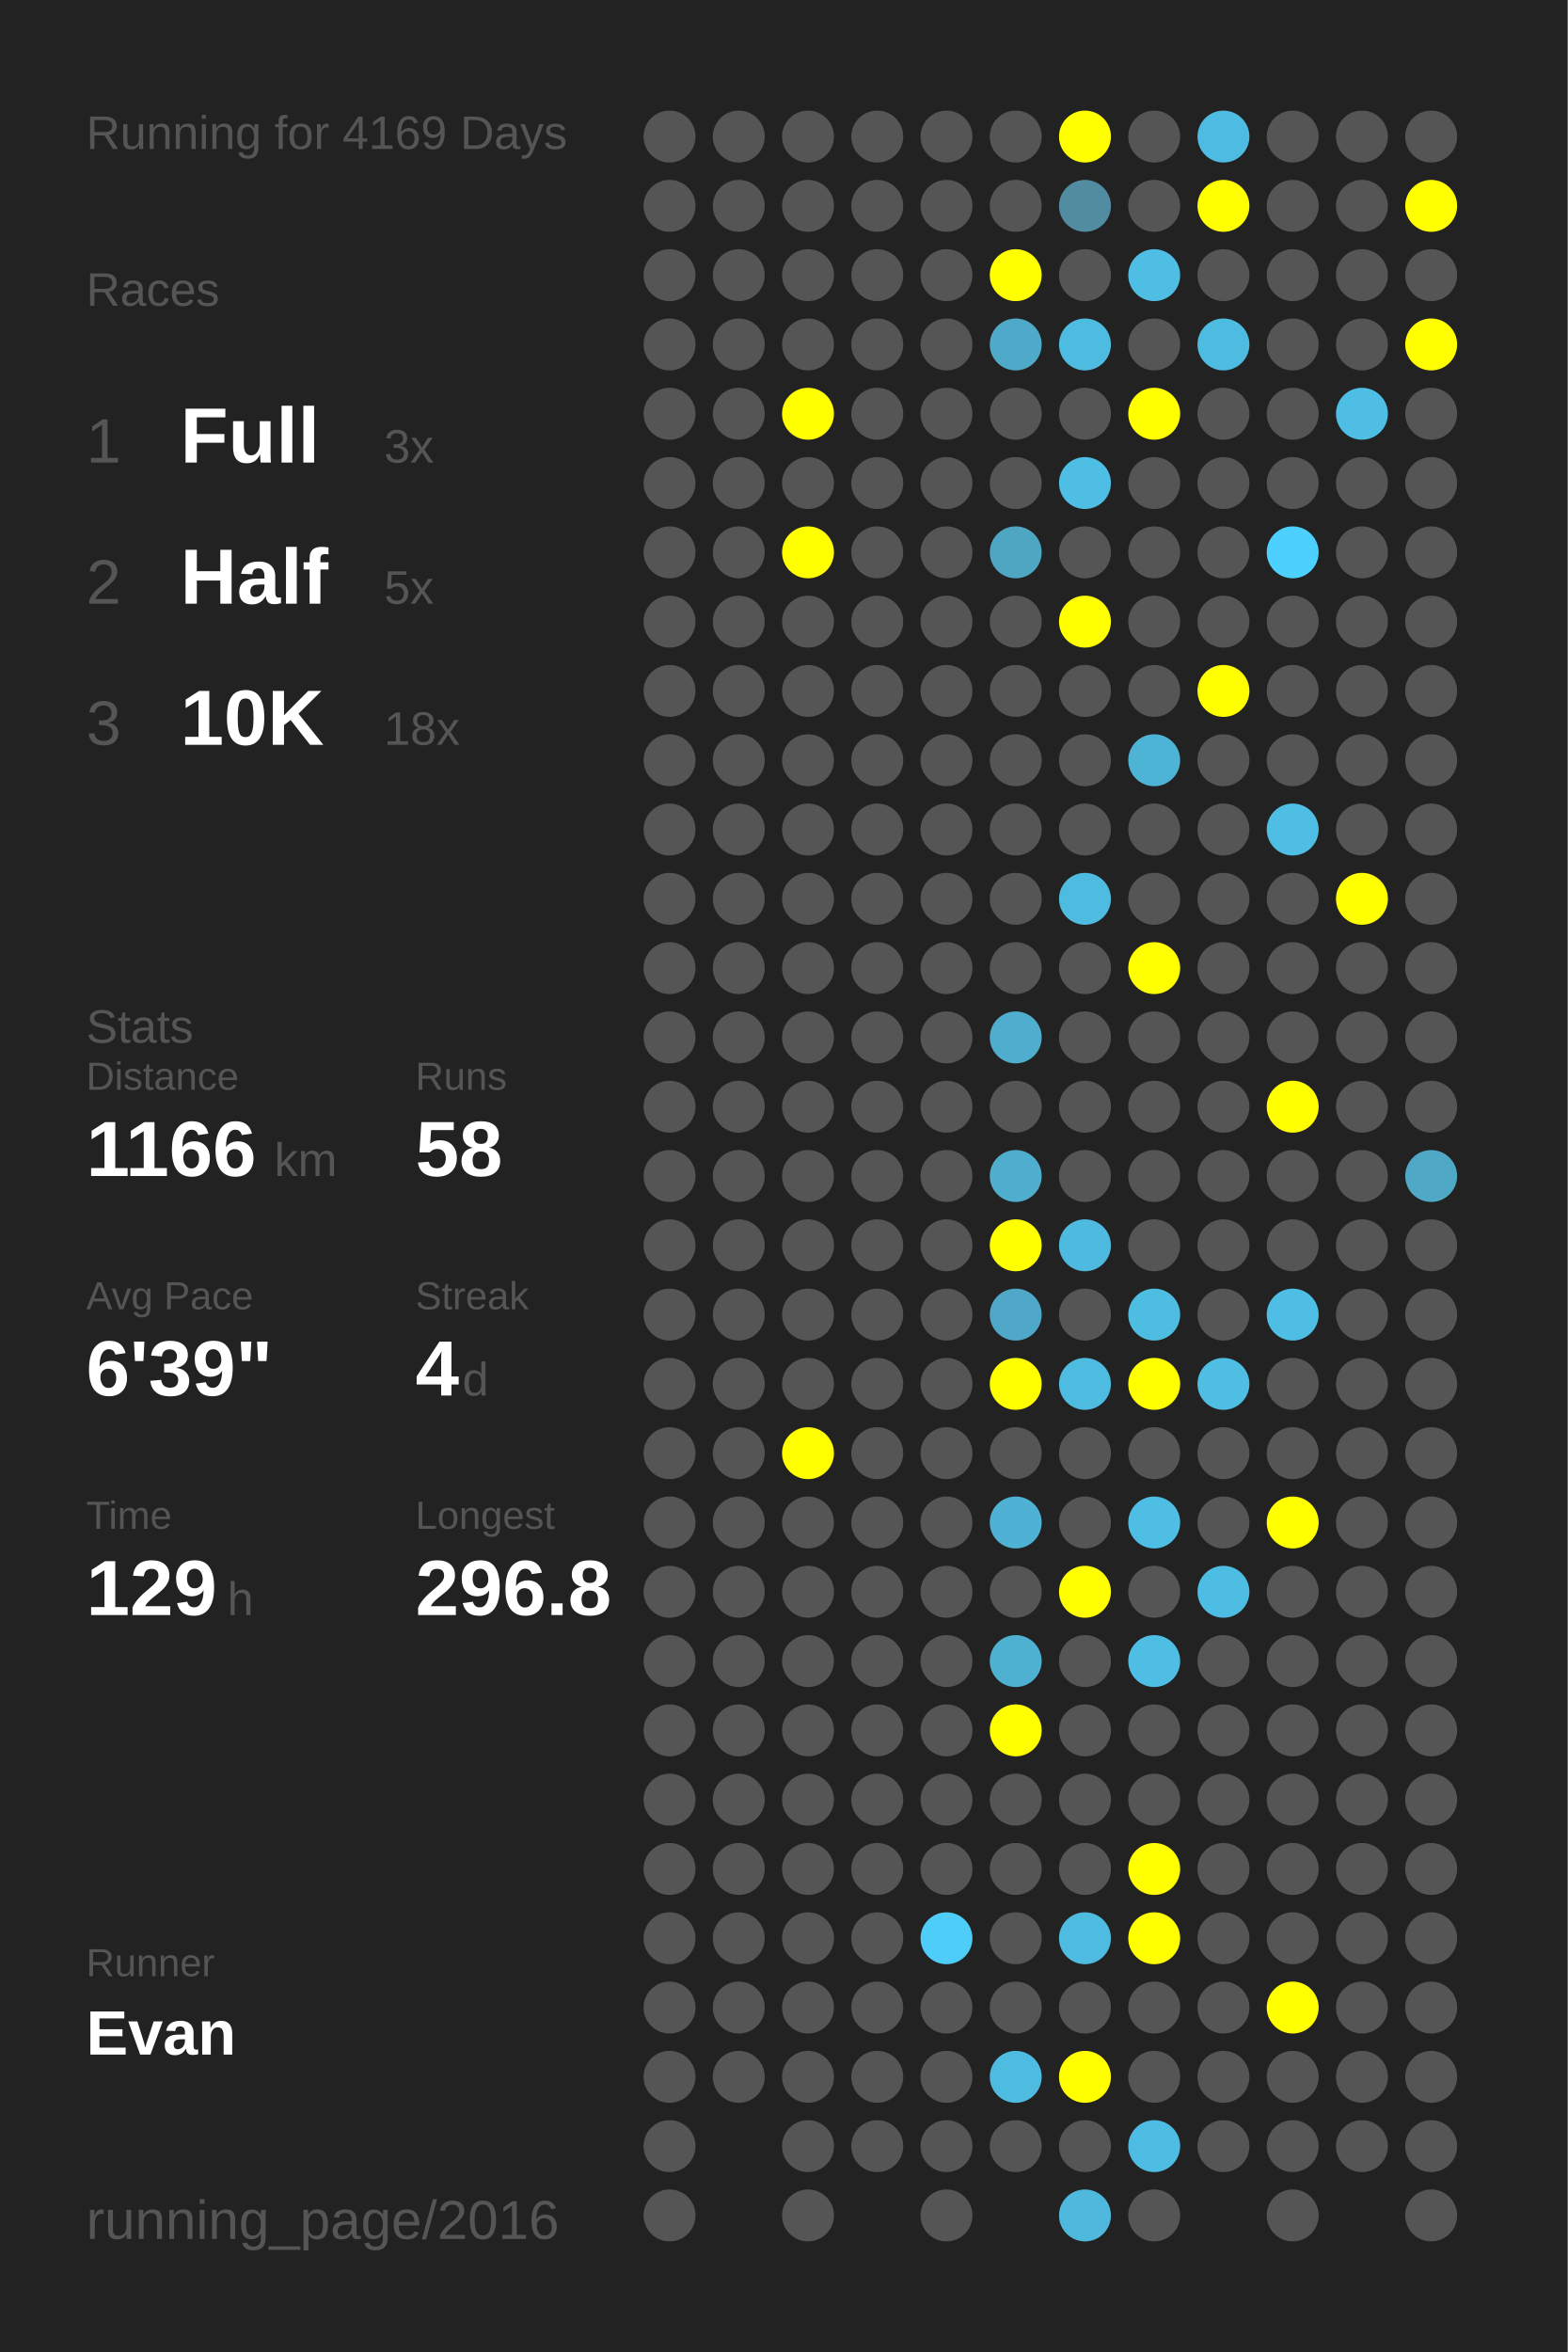
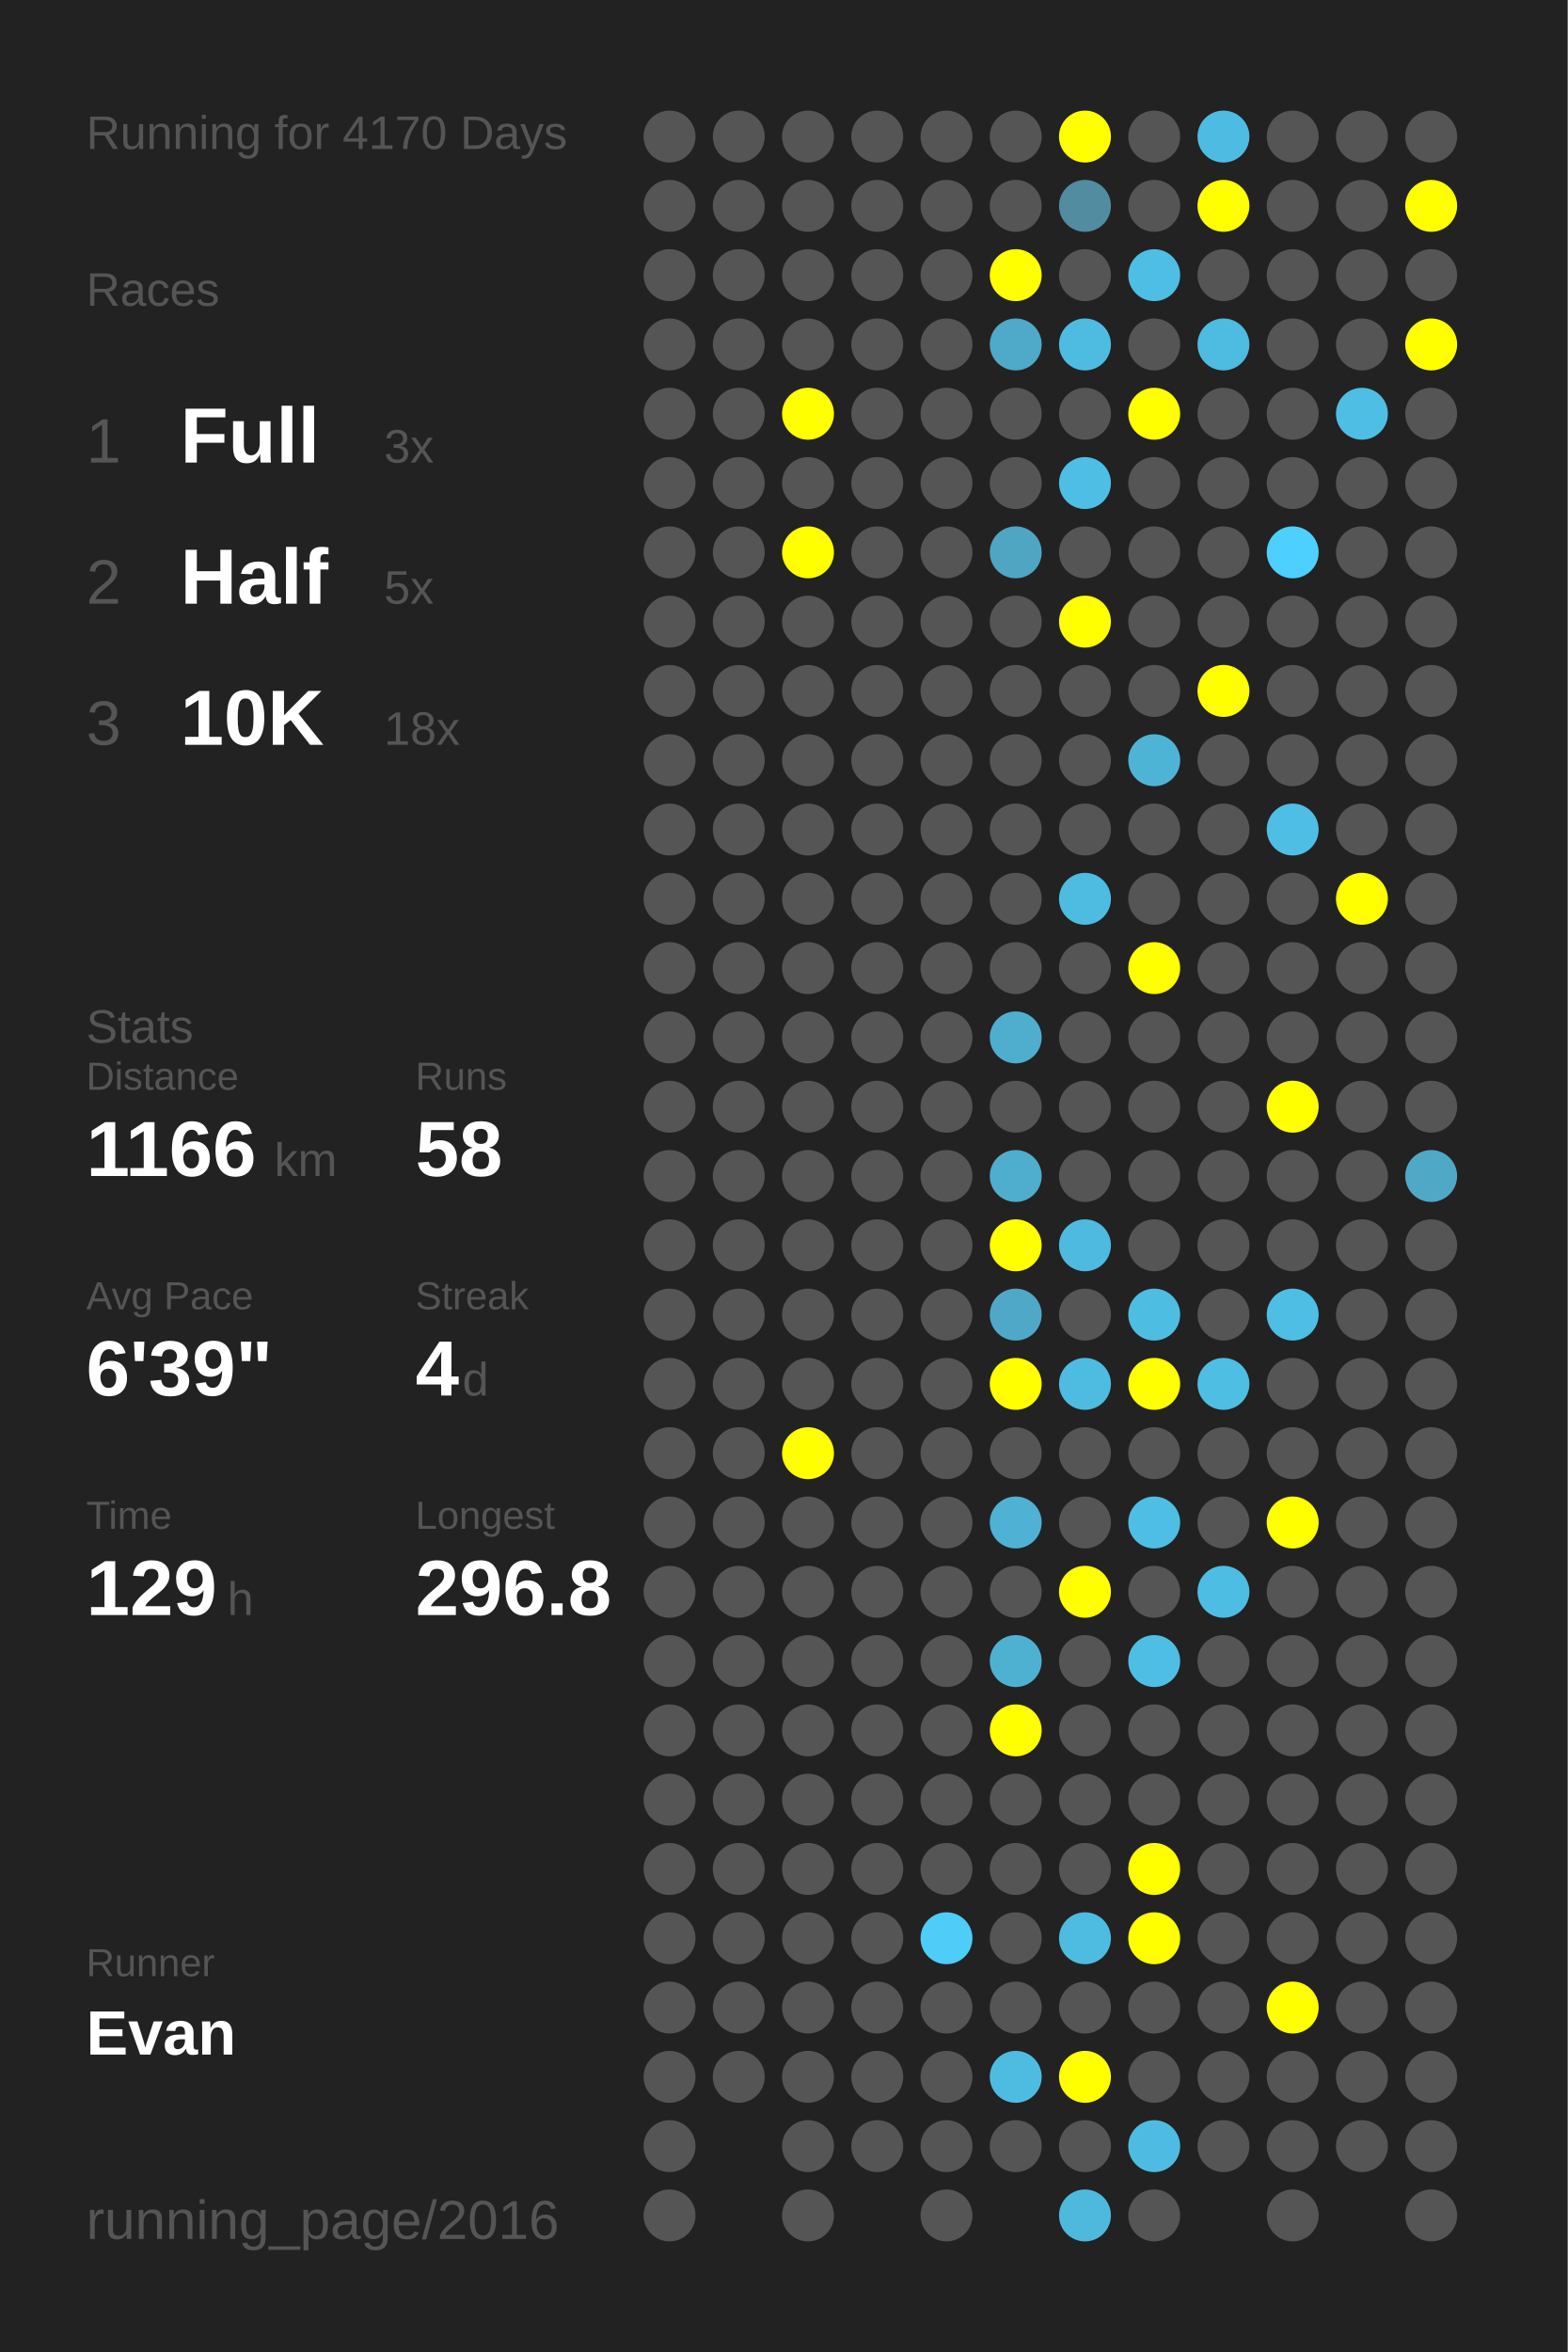
<svg xmlns="http://www.w3.org/2000/svg" baseProfile="full" height="300mm" version="1.1" viewBox="0,0,200,300" width="200mm">
  <defs />
  <rect fill="#222222" height="300" width="200" x="0" y="0" />
-   <text fill="#555555" style="font-size:6px; font-family:Arial;" x="11" y="19">Running for 4169 Days</text>
+   <text fill="#555555" style="font-size:6px; font-family:Arial;" x="11" y="19">Running for 4170 Days</text>
  <text fill="#555555" style="font-size:6px; font-family:Arial;" x="11" y="39">Races</text>
  <text fill="#555555" style="font-size:8px; font-family:Arial;" x="11" y="59">1</text>
  <text fill="#FFFFFF" style="font-size:10px; font-family:Arial; font-weight:bold;" x="23" y="59">Full</text>
  <text fill="#555555" style="font-size:6px; font-family:Arial;" x="49" y="59">3x</text>
  <text fill="#555555" style="font-size:8px; font-family:Arial;" x="11" y="77">2</text>
  <text fill="#FFFFFF" style="font-size:10px; font-family:Arial; font-weight:bold;" x="23" y="77">Half</text>
  <text fill="#555555" style="font-size:6px; font-family:Arial;" x="49" y="77">5x</text>
  <text fill="#555555" style="font-size:8px; font-family:Arial;" x="11" y="95">3</text>
  <text fill="#FFFFFF" style="font-size:10px; font-family:Arial; font-weight:bold;" x="23" y="95">10K</text>
  <text fill="#555555" style="font-size:6px; font-family:Arial;" x="49" y="95">18x</text>
  <text fill="#555555" style="font-size:6px; font-family:Arial;" x="11" y="133">Stats</text>
  <text fill="#555555" style="font-size:5px; font-family:Arial;" x="11" y="139">Distance</text>
  <text fill="#FFFFFF" style="font-size:10px; font-family:Arial; font-weight:bold;" x="11" y="150">1166</text>
  <text fill="#555555" style="font-size:6px; font-family:Arial;" x="35" y="150">km</text>
  <text fill="#555555" style="font-size:5px; font-family:Arial;" x="53" y="139">Runs</text>
  <text fill="#FFFFFF" style="font-size:10px; font-family:Arial; font-weight:bold;" x="53" y="150">58</text>
  <text fill="#555555" style="font-size:5px; font-family:Arial;" x="11" y="167">Avg Pace</text>
  <text fill="#FFFFFF" style="font-size:10px; font-family:Arial; font-weight:bold;" x="11" y="178">6'39"</text>
  <text fill="#555555" style="font-size:5px; font-family:Arial;" x="53" y="167">Streak</text>
  <text fill="#FFFFFF" style="font-size:10px; font-family:Arial; font-weight:bold;" x="53" y="178">4</text>
  <text fill="#555555" style="font-size:6px; font-family:Arial;" x="59" y="178">d</text>
  <text fill="#555555" style="font-size:5px; font-family:Arial;" x="11" y="195">Time</text>
  <text fill="#FFFFFF" style="font-size:10px; font-family:Arial; font-weight:bold;" x="11" y="206">129</text>
  <text fill="#555555" style="font-size:6px; font-family:Arial;" x="29" y="206">h</text>
  <text fill="#555555" style="font-size:5px; font-family:Arial;" x="53" y="195">Longest</text>
  <text fill="#FFFFFF" style="font-size:10px; font-family:Arial; font-weight:bold;" x="53" y="206">296.8</text>
  <text fill="#555555" style="font-size:5px; font-family:Arial;" x="11" y="252.065">Runner</text>
  <text fill="#FFFFFF" style="font-size:8px; font-family:Arial; font-weight:bold;" x="11" y="262.065">Evan</text>
  <text fill="#555555" style="font-size:7px; font-family:Arial;" x="11" y="285.581">running_page/2016</text>
  <circle cx="85.417" cy="17.419" fill="#555555" r="3.312" />
  <circle cx="85.417" cy="26.258" fill="#555555" r="3.312" />
  <circle cx="85.417" cy="35.097" fill="#555555" r="3.312" />
  <circle cx="85.417" cy="43.935" fill="#555555" r="3.312" />
  <circle cx="85.417" cy="52.774" fill="#555555" r="3.312" />
  <circle cx="85.417" cy="61.613" fill="#555555" r="3.312" />
  <circle cx="85.417" cy="70.452" fill="#555555" r="3.312" />
  <circle cx="85.417" cy="79.29" fill="#555555" r="3.312" />
  <circle cx="85.417" cy="88.129" fill="#555555" r="3.312" />
  <circle cx="85.417" cy="96.968" fill="#555555" r="3.312" />
  <circle cx="85.417" cy="105.806" fill="#555555" r="3.312" />
  <circle cx="85.417" cy="114.645" fill="#555555" r="3.312" />
  <circle cx="85.417" cy="123.484" fill="#555555" r="3.312" />
  <circle cx="85.417" cy="132.323" fill="#555555" r="3.312" />
  <circle cx="85.417" cy="141.161" fill="#555555" r="3.312" />
  <circle cx="85.417" cy="150" fill="#555555" r="3.312" />
  <circle cx="85.417" cy="158.839" fill="#555555" r="3.312" />
  <circle cx="85.417" cy="167.677" fill="#555555" r="3.312" />
  <circle cx="85.417" cy="176.516" fill="#555555" r="3.312" />
  <circle cx="85.417" cy="185.355" fill="#555555" r="3.312" />
  <circle cx="85.417" cy="194.194" fill="#555555" r="3.312" />
  <circle cx="85.417" cy="203.032" fill="#555555" r="3.312" />
  <circle cx="85.417" cy="211.871" fill="#555555" r="3.312" />
  <circle cx="85.417" cy="220.71" fill="#555555" r="3.312" />
  <circle cx="85.417" cy="229.548" fill="#555555" r="3.312" />
  <circle cx="85.417" cy="238.387" fill="#555555" r="3.312" />
  <circle cx="85.417" cy="247.226" fill="#555555" r="3.312" />
  <circle cx="85.417" cy="256.065" fill="#555555" r="3.312" />
  <circle cx="85.417" cy="264.903" fill="#555555" r="3.312" />
  <circle cx="85.417" cy="273.742" fill="#555555" r="3.312" />
  <circle cx="85.417" cy="282.581" fill="#555555" r="3.312" />
  <circle cx="94.25" cy="17.419" fill="#555555" r="3.312" />
  <circle cx="94.25" cy="26.258" fill="#555555" r="3.312" />
  <circle cx="94.25" cy="35.097" fill="#555555" r="3.312" />
  <circle cx="94.25" cy="43.935" fill="#555555" r="3.312" />
  <circle cx="94.25" cy="52.774" fill="#555555" r="3.312" />
  <circle cx="94.25" cy="61.613" fill="#555555" r="3.312" />
  <circle cx="94.25" cy="70.452" fill="#555555" r="3.312" />
  <circle cx="94.25" cy="79.29" fill="#555555" r="3.312" />
  <circle cx="94.25" cy="88.129" fill="#555555" r="3.312" />
  <circle cx="94.25" cy="96.968" fill="#555555" r="3.312" />
  <circle cx="94.25" cy="105.806" fill="#555555" r="3.312" />
  <circle cx="94.25" cy="114.645" fill="#555555" r="3.312" />
  <circle cx="94.25" cy="123.484" fill="#555555" r="3.312" />
  <circle cx="94.25" cy="132.323" fill="#555555" r="3.312" />
  <circle cx="94.25" cy="141.161" fill="#555555" r="3.312" />
  <circle cx="94.25" cy="150" fill="#555555" r="3.312" />
  <circle cx="94.25" cy="158.839" fill="#555555" r="3.312" />
  <circle cx="94.25" cy="167.677" fill="#555555" r="3.312" />
  <circle cx="94.25" cy="176.516" fill="#555555" r="3.312" />
  <circle cx="94.25" cy="185.355" fill="#555555" r="3.312" />
  <circle cx="94.25" cy="194.194" fill="#555555" r="3.312" />
  <circle cx="94.25" cy="203.032" fill="#555555" r="3.312" />
  <circle cx="94.25" cy="211.871" fill="#555555" r="3.312" />
  <circle cx="94.25" cy="220.71" fill="#555555" r="3.312" />
  <circle cx="94.25" cy="229.548" fill="#555555" r="3.312" />
  <circle cx="94.25" cy="238.387" fill="#555555" r="3.312" />
  <circle cx="94.25" cy="247.226" fill="#555555" r="3.312" />
  <circle cx="94.25" cy="256.065" fill="#555555" r="3.312" />
  <circle cx="94.25" cy="264.903" fill="#555555" r="3.312" />
  <circle cx="103.083" cy="17.419" fill="#555555" r="3.312" />
  <circle cx="103.083" cy="26.258" fill="#555555" r="3.312" />
  <circle cx="103.083" cy="35.097" fill="#555555" r="3.312" />
  <circle cx="103.083" cy="43.935" fill="#555555" r="3.312" />
  <circle cx="103.083" cy="52.774" fill="#FFFF00" r="3.312" />
  <circle cx="103.083" cy="61.613" fill="#555555" r="3.312" />
  <circle cx="103.083" cy="70.452" fill="#FFFF00" r="3.312" />
  <circle cx="103.083" cy="79.29" fill="#555555" r="3.312" />
  <circle cx="103.083" cy="88.129" fill="#555555" r="3.312" />
  <circle cx="103.083" cy="96.968" fill="#555555" r="3.312" />
  <circle cx="103.083" cy="105.806" fill="#555555" r="3.312" />
  <circle cx="103.083" cy="114.645" fill="#555555" r="3.312" />
  <circle cx="103.083" cy="123.484" fill="#555555" r="3.312" />
  <circle cx="103.083" cy="132.323" fill="#555555" r="3.312" />
  <circle cx="103.083" cy="141.161" fill="#555555" r="3.312" />
  <circle cx="103.083" cy="150" fill="#555555" r="3.312" />
  <circle cx="103.083" cy="158.839" fill="#555555" r="3.312" />
  <circle cx="103.083" cy="167.677" fill="#555555" r="3.312" />
  <circle cx="103.083" cy="176.516" fill="#555555" r="3.312" />
  <circle cx="103.083" cy="185.355" fill="#FFFF00" r="3.312" />
  <circle cx="103.083" cy="194.194" fill="#555555" r="3.312" />
  <circle cx="103.083" cy="203.032" fill="#555555" r="3.312" />
  <circle cx="103.083" cy="211.871" fill="#555555" r="3.312" />
  <circle cx="103.083" cy="220.71" fill="#555555" r="3.312" />
  <circle cx="103.083" cy="229.548" fill="#555555" r="3.312" />
  <circle cx="103.083" cy="238.387" fill="#555555" r="3.312" />
  <circle cx="103.083" cy="247.226" fill="#555555" r="3.312" />
  <circle cx="103.083" cy="256.065" fill="#555555" r="3.312" />
  <circle cx="103.083" cy="264.903" fill="#555555" r="3.312" />
  <circle cx="103.083" cy="273.742" fill="#555555" r="3.312" />
  <circle cx="103.083" cy="282.581" fill="#555555" r="3.312" />
  <circle cx="111.917" cy="17.419" fill="#555555" r="3.312" />
  <circle cx="111.917" cy="26.258" fill="#555555" r="3.312" />
  <circle cx="111.917" cy="35.097" fill="#555555" r="3.312" />
  <circle cx="111.917" cy="43.935" fill="#555555" r="3.312" />
  <circle cx="111.917" cy="52.774" fill="#555555" r="3.312" />
  <circle cx="111.917" cy="61.613" fill="#555555" r="3.312" />
  <circle cx="111.917" cy="70.452" fill="#555555" r="3.312" />
  <circle cx="111.917" cy="79.29" fill="#555555" r="3.312" />
  <circle cx="111.917" cy="88.129" fill="#555555" r="3.312" />
  <circle cx="111.917" cy="96.968" fill="#555555" r="3.312" />
  <circle cx="111.917" cy="105.806" fill="#555555" r="3.312" />
  <circle cx="111.917" cy="114.645" fill="#555555" r="3.312" />
  <circle cx="111.917" cy="123.484" fill="#555555" r="3.312" />
  <circle cx="111.917" cy="132.323" fill="#555555" r="3.312" />
  <circle cx="111.917" cy="141.161" fill="#555555" r="3.312" />
  <circle cx="111.917" cy="150" fill="#555555" r="3.312" />
  <circle cx="111.917" cy="158.839" fill="#555555" r="3.312" />
  <circle cx="111.917" cy="167.677" fill="#555555" r="3.312" />
  <circle cx="111.917" cy="176.516" fill="#555555" r="3.312" />
  <circle cx="111.917" cy="185.355" fill="#555555" r="3.312" />
  <circle cx="111.917" cy="194.194" fill="#555555" r="3.312" />
  <circle cx="111.917" cy="203.032" fill="#555555" r="3.312" />
  <circle cx="111.917" cy="211.871" fill="#555555" r="3.312" />
  <circle cx="111.917" cy="220.71" fill="#555555" r="3.312" />
  <circle cx="111.917" cy="229.548" fill="#555555" r="3.312" />
  <circle cx="111.917" cy="238.387" fill="#555555" r="3.312" />
  <circle cx="111.917" cy="247.226" fill="#555555" r="3.312" />
  <circle cx="111.917" cy="256.065" fill="#555555" r="3.312" />
  <circle cx="111.917" cy="264.903" fill="#555555" r="3.312" />
  <circle cx="111.917" cy="273.742" fill="#555555" r="3.312" />
  <circle cx="120.75" cy="17.419" fill="#555555" r="3.312" />
  <circle cx="120.75" cy="26.258" fill="#555555" r="3.312" />
  <circle cx="120.75" cy="35.097" fill="#555555" r="3.312" />
  <circle cx="120.75" cy="43.935" fill="#555555" r="3.312" />
  <circle cx="120.75" cy="52.774" fill="#555555" r="3.312" />
  <circle cx="120.75" cy="61.613" fill="#555555" r="3.312" />
  <circle cx="120.75" cy="70.452" fill="#555555" r="3.312" />
  <circle cx="120.75" cy="79.29" fill="#555555" r="3.312" />
  <circle cx="120.75" cy="88.129" fill="#555555" r="3.312" />
  <circle cx="120.75" cy="96.968" fill="#555555" r="3.312" />
  <circle cx="120.75" cy="105.806" fill="#555555" r="3.312" />
  <circle cx="120.75" cy="114.645" fill="#555555" r="3.312" />
  <circle cx="120.75" cy="123.484" fill="#555555" r="3.312" />
  <circle cx="120.75" cy="132.323" fill="#555555" r="3.312" />
  <circle cx="120.75" cy="141.161" fill="#555555" r="3.312" />
  <circle cx="120.75" cy="150" fill="#555555" r="3.312" />
  <circle cx="120.75" cy="158.839" fill="#555555" r="3.312" />
  <circle cx="120.75" cy="167.677" fill="#555555" r="3.312" />
  <circle cx="120.75" cy="176.516" fill="#555555" r="3.312" />
  <circle cx="120.75" cy="185.355" fill="#555555" r="3.312" />
  <circle cx="120.75" cy="194.194" fill="#555555" r="3.312" />
  <circle cx="120.75" cy="203.032" fill="#555555" r="3.312" />
  <circle cx="120.75" cy="211.871" fill="#555555" r="3.312" />
  <circle cx="120.75" cy="220.71" fill="#555555" r="3.312" />
  <circle cx="120.75" cy="229.548" fill="#555555" r="3.312" />
  <circle cx="120.75" cy="238.387" fill="#555555" r="3.312" />
  <circle cx="120.75" cy="247.226" fill="#4dcdf8" r="3.312" />
  <circle cx="120.75" cy="256.065" fill="#555555" r="3.312" />
  <circle cx="120.75" cy="264.903" fill="#555555" r="3.312" />
  <circle cx="120.75" cy="273.742" fill="#555555" r="3.312" />
  <circle cx="120.75" cy="282.581" fill="#555555" r="3.312" />
  <circle cx="129.583" cy="17.419" fill="#555555" r="3.312" />
  <circle cx="129.583" cy="26.258" fill="#555555" r="3.312" />
  <circle cx="129.583" cy="35.097" fill="#FFFF00" r="3.312" />
  <circle cx="129.583" cy="43.935" fill="#4fa9c8" r="3.312" />
  <circle cx="129.583" cy="52.774" fill="#555555" r="3.312" />
  <circle cx="129.583" cy="61.613" fill="#555555" r="3.312" />
  <circle cx="129.583" cy="70.452" fill="#4fa6c3" r="3.312" />
  <circle cx="129.583" cy="79.29" fill="#555555" r="3.312" />
  <circle cx="129.583" cy="88.129" fill="#555555" r="3.312" />
  <circle cx="129.583" cy="96.968" fill="#555555" r="3.312" />
  <circle cx="129.583" cy="105.806" fill="#555555" r="3.312" />
  <circle cx="129.583" cy="114.645" fill="#555555" r="3.312" />
  <circle cx="129.583" cy="123.484" fill="#555555" r="3.312" />
  <circle cx="129.583" cy="132.323" fill="#4faece" r="3.312" />
  <circle cx="129.583" cy="141.161" fill="#555555" r="3.312" />
  <circle cx="129.583" cy="150" fill="#4fadcd" r="3.312" />
  <circle cx="129.583" cy="158.839" fill="#FFFF00" r="3.312" />
  <circle cx="129.583" cy="167.677" fill="#4fa8c7" r="3.312" />
  <circle cx="129.583" cy="176.516" fill="#FFFF00" r="3.312" />
  <circle cx="129.583" cy="185.355" fill="#555555" r="3.312" />
  <circle cx="129.583" cy="194.194" fill="#4fb1d3" r="3.312" />
  <circle cx="129.583" cy="203.032" fill="#555555" r="3.312" />
  <circle cx="129.583" cy="211.871" fill="#4fb1d2" r="3.312" />
  <circle cx="129.583" cy="220.71" fill="#FFFF00" r="3.312" />
  <circle cx="129.583" cy="229.548" fill="#555555" r="3.312" />
  <circle cx="129.583" cy="238.387" fill="#555555" r="3.312" />
  <circle cx="129.583" cy="247.226" fill="#555555" r="3.312" />
  <circle cx="129.583" cy="256.065" fill="#555555" r="3.312" />
  <circle cx="129.583" cy="264.903" fill="#4ebce1" r="3.312" />
  <circle cx="129.583" cy="273.742" fill="#555555" r="3.312" />
  <circle cx="138.417" cy="17.419" fill="#FFFF00" r="3.312" />
  <circle cx="138.417" cy="26.258" fill="#518ca0" r="3.312" />
  <circle cx="138.417" cy="35.097" fill="#555555" r="3.312" />
  <circle cx="138.417" cy="43.935" fill="#4ebce1" r="3.312" />
  <circle cx="138.417" cy="52.774" fill="#555555" r="3.312" />
  <circle cx="138.417" cy="61.613" fill="#4ebee5" r="3.312" />
  <circle cx="138.417" cy="70.452" fill="#555555" r="3.312" />
  <circle cx="138.417" cy="79.29" fill="#FFFF00" r="3.312" />
  <circle cx="138.417" cy="88.129" fill="#555555" r="3.312" />
  <circle cx="138.417" cy="96.968" fill="#555555" r="3.312" />
  <circle cx="138.417" cy="105.806" fill="#555555" r="3.312" />
  <circle cx="138.417" cy="114.645" fill="#4ebce1" r="3.312" />
  <circle cx="138.417" cy="123.484" fill="#555555" r="3.312" />
  <circle cx="138.417" cy="132.323" fill="#555555" r="3.312" />
  <circle cx="138.417" cy="141.161" fill="#555555" r="3.312" />
  <circle cx="138.417" cy="150" fill="#555555" r="3.312" />
  <circle cx="138.417" cy="158.839" fill="#4ebadf" r="3.312" />
  <circle cx="138.417" cy="167.677" fill="#555555" r="3.312" />
  <circle cx="138.417" cy="176.516" fill="#4ebbe0" r="3.312" />
  <circle cx="138.417" cy="185.355" fill="#555555" r="3.312" />
  <circle cx="138.417" cy="194.194" fill="#555555" r="3.312" />
  <circle cx="138.417" cy="203.032" fill="#FFFF00" r="3.312" />
  <circle cx="138.417" cy="211.871" fill="#555555" r="3.312" />
  <circle cx="138.417" cy="220.71" fill="#555555" r="3.312" />
  <circle cx="138.417" cy="229.548" fill="#555555" r="3.312" />
  <circle cx="138.417" cy="238.387" fill="#555555" r="3.312" />
  <circle cx="138.417" cy="247.226" fill="#4ebbe0" r="3.312" />
  <circle cx="138.417" cy="256.065" fill="#555555" r="3.312" />
  <circle cx="138.417" cy="264.903" fill="#FFFF00" r="3.312" />
  <circle cx="138.417" cy="273.742" fill="#555555" r="3.312" />
  <circle cx="138.417" cy="282.581" fill="#4eb9dd" r="3.312" />
  <circle cx="147.25" cy="17.419" fill="#555555" r="3.312" />
  <circle cx="147.25" cy="26.258" fill="#555555" r="3.312" />
  <circle cx="147.25" cy="35.097" fill="#4ebee4" r="3.312" />
  <circle cx="147.25" cy="43.935" fill="#555555" r="3.312" />
  <circle cx="147.25" cy="52.774" fill="#FFFF00" r="3.312" />
  <circle cx="147.25" cy="61.613" fill="#555555" r="3.312" />
  <circle cx="147.25" cy="70.452" fill="#555555" r="3.312" />
  <circle cx="147.25" cy="79.29" fill="#555555" r="3.312" />
  <circle cx="147.25" cy="88.129" fill="#555555" r="3.312" />
  <circle cx="147.25" cy="96.968" fill="#4eb4d6" r="3.312" />
  <circle cx="147.25" cy="105.806" fill="#555555" r="3.312" />
  <circle cx="147.25" cy="114.645" fill="#555555" r="3.312" />
  <circle cx="147.25" cy="123.484" fill="#FFFF00" r="3.312" />
  <circle cx="147.25" cy="132.323" fill="#555555" r="3.312" />
  <circle cx="147.25" cy="141.161" fill="#555555" r="3.312" />
  <circle cx="147.25" cy="150" fill="#555555" r="3.312" />
  <circle cx="147.25" cy="158.839" fill="#555555" r="3.312" />
  <circle cx="147.25" cy="167.677" fill="#4ebde2" r="3.312" />
  <circle cx="147.25" cy="176.516" fill="#FFFF00" r="3.312" />
  <circle cx="147.25" cy="185.355" fill="#555555" r="3.312" />
  <circle cx="147.25" cy="194.194" fill="#4ebee4" r="3.312" />
  <circle cx="147.25" cy="203.032" fill="#555555" r="3.312" />
  <circle cx="147.25" cy="211.871" fill="#4ebee4" r="3.312" />
  <circle cx="147.25" cy="220.71" fill="#555555" r="3.312" />
  <circle cx="147.25" cy="229.548" fill="#555555" r="3.312" />
  <circle cx="147.25" cy="238.387" fill="#FFFF00" r="3.312" />
  <circle cx="147.25" cy="247.226" fill="#FFFF00" r="3.312" />
  <circle cx="147.25" cy="256.065" fill="#555555" r="3.312" />
  <circle cx="147.25" cy="264.903" fill="#555555" r="3.312" />
  <circle cx="147.25" cy="273.742" fill="#4ebce2" r="3.312" />
  <circle cx="147.25" cy="282.581" fill="#555555" r="3.312" />
  <circle cx="156.083" cy="17.419" fill="#4ebce2" r="3.312" />
  <circle cx="156.083" cy="26.258" fill="#FFFF00" r="3.312" />
  <circle cx="156.083" cy="35.097" fill="#555555" r="3.312" />
  <circle cx="156.083" cy="43.935" fill="#4ebbe0" r="3.312" />
  <circle cx="156.083" cy="52.774" fill="#555555" r="3.312" />
  <circle cx="156.083" cy="61.613" fill="#555555" r="3.312" />
  <circle cx="156.083" cy="70.452" fill="#555555" r="3.312" />
  <circle cx="156.083" cy="79.29" fill="#555555" r="3.312" />
  <circle cx="156.083" cy="88.129" fill="#FFFF00" r="3.312" />
  <circle cx="156.083" cy="96.968" fill="#555555" r="3.312" />
  <circle cx="156.083" cy="105.806" fill="#555555" r="3.312" />
  <circle cx="156.083" cy="114.645" fill="#555555" r="3.312" />
  <circle cx="156.083" cy="123.484" fill="#555555" r="3.312" />
  <circle cx="156.083" cy="132.323" fill="#555555" r="3.312" />
  <circle cx="156.083" cy="141.161" fill="#555555" r="3.312" />
  <circle cx="156.083" cy="150" fill="#555555" r="3.312" />
  <circle cx="156.083" cy="158.839" fill="#555555" r="3.312" />
  <circle cx="156.083" cy="167.677" fill="#555555" r="3.312" />
  <circle cx="156.083" cy="176.516" fill="#4ebee3" r="3.312" />
  <circle cx="156.083" cy="185.355" fill="#555555" r="3.312" />
  <circle cx="156.083" cy="194.194" fill="#555555" r="3.312" />
  <circle cx="156.083" cy="203.032" fill="#4ebde3" r="3.312" />
  <circle cx="156.083" cy="211.871" fill="#555555" r="3.312" />
  <circle cx="156.083" cy="220.71" fill="#555555" r="3.312" />
  <circle cx="156.083" cy="229.548" fill="#555555" r="3.312" />
  <circle cx="156.083" cy="238.387" fill="#555555" r="3.312" />
  <circle cx="156.083" cy="247.226" fill="#555555" r="3.312" />
  <circle cx="156.083" cy="256.065" fill="#555555" r="3.312" />
  <circle cx="156.083" cy="264.903" fill="#555555" r="3.312" />
  <circle cx="156.083" cy="273.742" fill="#555555" r="3.312" />
  <circle cx="164.917" cy="17.419" fill="#555555" r="3.312" />
  <circle cx="164.917" cy="26.258" fill="#555555" r="3.312" />
  <circle cx="164.917" cy="35.097" fill="#555555" r="3.312" />
  <circle cx="164.917" cy="43.935" fill="#555555" r="3.312" />
  <circle cx="164.917" cy="52.774" fill="#555555" r="3.312" />
  <circle cx="164.917" cy="61.613" fill="#555555" r="3.312" />
  <circle cx="164.917" cy="70.452" fill="#4dd0fd" r="3.312" />
  <circle cx="164.917" cy="79.29" fill="#555555" r="3.312" />
  <circle cx="164.917" cy="88.129" fill="#555555" r="3.312" />
  <circle cx="164.917" cy="96.968" fill="#555555" r="3.312" />
  <circle cx="164.917" cy="105.806" fill="#4ebee4" r="3.312" />
  <circle cx="164.917" cy="114.645" fill="#555555" r="3.312" />
  <circle cx="164.917" cy="123.484" fill="#555555" r="3.312" />
  <circle cx="164.917" cy="132.323" fill="#555555" r="3.312" />
  <circle cx="164.917" cy="141.161" fill="#FFFF00" r="3.312" />
  <circle cx="164.917" cy="150" fill="#555555" r="3.312" />
  <circle cx="164.917" cy="158.839" fill="#555555" r="3.312" />
  <circle cx="164.917" cy="167.677" fill="#4ebee4" r="3.312" />
  <circle cx="164.917" cy="176.516" fill="#555555" r="3.312" />
  <circle cx="164.917" cy="185.355" fill="#555555" r="3.312" />
  <circle cx="164.917" cy="194.194" fill="#FFFF00" r="3.312" />
  <circle cx="164.917" cy="203.032" fill="#555555" r="3.312" />
  <circle cx="164.917" cy="211.871" fill="#555555" r="3.312" />
  <circle cx="164.917" cy="220.71" fill="#555555" r="3.312" />
  <circle cx="164.917" cy="229.548" fill="#555555" r="3.312" />
  <circle cx="164.917" cy="238.387" fill="#555555" r="3.312" />
  <circle cx="164.917" cy="247.226" fill="#555555" r="3.312" />
  <circle cx="164.917" cy="256.065" fill="#FFFF00" r="3.312" />
  <circle cx="164.917" cy="264.903" fill="#555555" r="3.312" />
  <circle cx="164.917" cy="273.742" fill="#555555" r="3.312" />
  <circle cx="164.917" cy="282.581" fill="#555555" r="3.312" />
  <circle cx="173.75" cy="17.419" fill="#555555" r="3.312" />
  <circle cx="173.75" cy="26.258" fill="#555555" r="3.312" />
  <circle cx="173.75" cy="35.097" fill="#555555" r="3.312" />
  <circle cx="173.75" cy="43.935" fill="#555555" r="3.312" />
  <circle cx="173.75" cy="52.774" fill="#4ebee4" r="3.312" />
  <circle cx="173.75" cy="61.613" fill="#555555" r="3.312" />
  <circle cx="173.75" cy="70.452" fill="#555555" r="3.312" />
  <circle cx="173.75" cy="79.29" fill="#555555" r="3.312" />
  <circle cx="173.75" cy="88.129" fill="#555555" r="3.312" />
  <circle cx="173.75" cy="96.968" fill="#555555" r="3.312" />
  <circle cx="173.75" cy="105.806" fill="#555555" r="3.312" />
  <circle cx="173.75" cy="114.645" fill="#FFFF00" r="3.312" />
  <circle cx="173.75" cy="123.484" fill="#555555" r="3.312" />
  <circle cx="173.75" cy="132.323" fill="#555555" r="3.312" />
  <circle cx="173.75" cy="141.161" fill="#555555" r="3.312" />
  <circle cx="173.75" cy="150" fill="#555555" r="3.312" />
  <circle cx="173.75" cy="158.839" fill="#555555" r="3.312" />
  <circle cx="173.75" cy="167.677" fill="#555555" r="3.312" />
  <circle cx="173.75" cy="176.516" fill="#555555" r="3.312" />
  <circle cx="173.75" cy="185.355" fill="#555555" r="3.312" />
  <circle cx="173.75" cy="194.194" fill="#555555" r="3.312" />
  <circle cx="173.75" cy="203.032" fill="#555555" r="3.312" />
  <circle cx="173.75" cy="211.871" fill="#555555" r="3.312" />
  <circle cx="173.75" cy="220.71" fill="#555555" r="3.312" />
  <circle cx="173.75" cy="229.548" fill="#555555" r="3.312" />
  <circle cx="173.75" cy="238.387" fill="#555555" r="3.312" />
  <circle cx="173.75" cy="247.226" fill="#555555" r="3.312" />
  <circle cx="173.75" cy="256.065" fill="#555555" r="3.312" />
  <circle cx="173.75" cy="264.903" fill="#555555" r="3.312" />
  <circle cx="173.75" cy="273.742" fill="#555555" r="3.312" />
  <circle cx="182.583" cy="17.419" fill="#555555" r="3.312" />
  <circle cx="182.583" cy="26.258" fill="#FFFF00" r="3.312" />
  <circle cx="182.583" cy="35.097" fill="#555555" r="3.312" />
  <circle cx="182.583" cy="43.935" fill="#FFFF00" r="3.312" />
  <circle cx="182.583" cy="52.774" fill="#555555" r="3.312" />
  <circle cx="182.583" cy="61.613" fill="#555555" r="3.312" />
  <circle cx="182.583" cy="70.452" fill="#555555" r="3.312" />
  <circle cx="182.583" cy="79.29" fill="#555555" r="3.312" />
  <circle cx="182.583" cy="88.129" fill="#555555" r="3.312" />
  <circle cx="182.583" cy="96.968" fill="#555555" r="3.312" />
  <circle cx="182.583" cy="105.806" fill="#555555" r="3.312" />
  <circle cx="182.583" cy="114.645" fill="#555555" r="3.312" />
  <circle cx="182.583" cy="123.484" fill="#555555" r="3.312" />
  <circle cx="182.583" cy="132.323" fill="#555555" r="3.312" />
  <circle cx="182.583" cy="141.161" fill="#555555" r="3.312" />
  <circle cx="182.583" cy="150" fill="#4fa8c5" r="3.312" />
  <circle cx="182.583" cy="158.839" fill="#555555" r="3.312" />
  <circle cx="182.583" cy="167.677" fill="#555555" r="3.312" />
  <circle cx="182.583" cy="176.516" fill="#555555" r="3.312" />
  <circle cx="182.583" cy="185.355" fill="#555555" r="3.312" />
  <circle cx="182.583" cy="194.194" fill="#555555" r="3.312" />
  <circle cx="182.583" cy="203.032" fill="#555555" r="3.312" />
  <circle cx="182.583" cy="211.871" fill="#555555" r="3.312" />
  <circle cx="182.583" cy="220.71" fill="#555555" r="3.312" />
  <circle cx="182.583" cy="229.548" fill="#555555" r="3.312" />
  <circle cx="182.583" cy="238.387" fill="#555555" r="3.312" />
  <circle cx="182.583" cy="247.226" fill="#555555" r="3.312" />
  <circle cx="182.583" cy="256.065" fill="#555555" r="3.312" />
  <circle cx="182.583" cy="264.903" fill="#555555" r="3.312" />
  <circle cx="182.583" cy="273.742" fill="#555555" r="3.312" />
  <circle cx="182.583" cy="282.581" fill="#555555" r="3.312" />
</svg>
